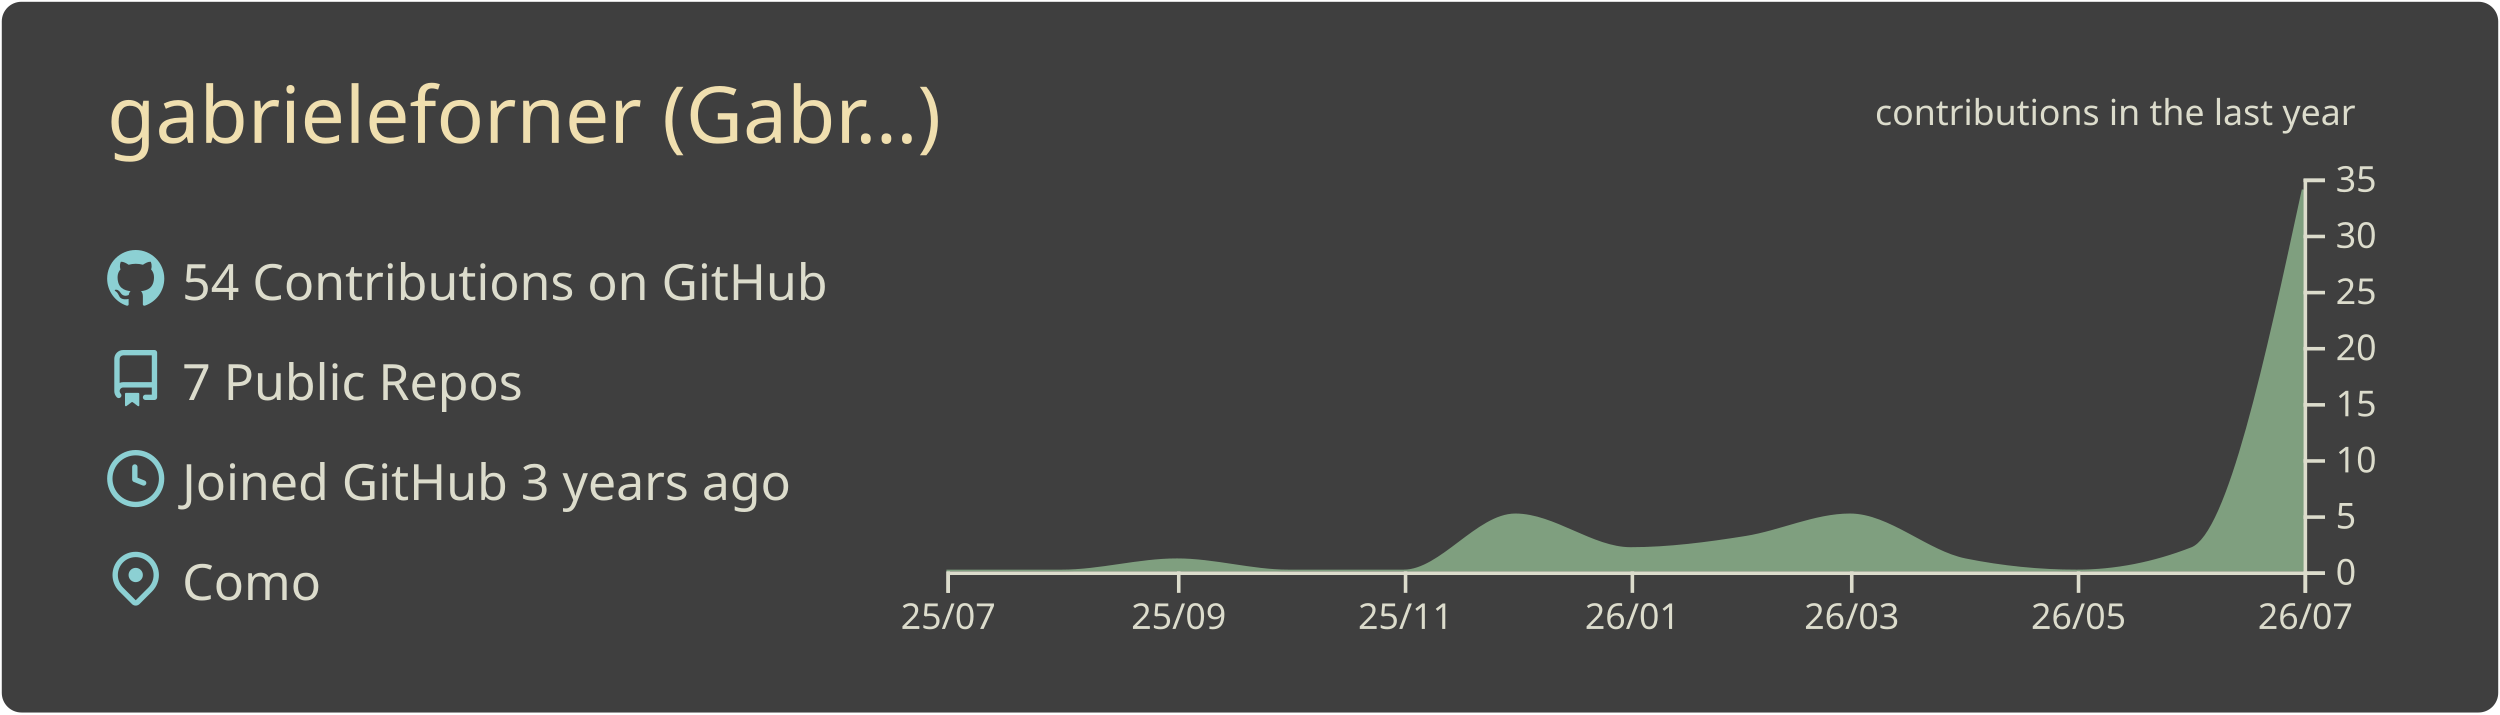
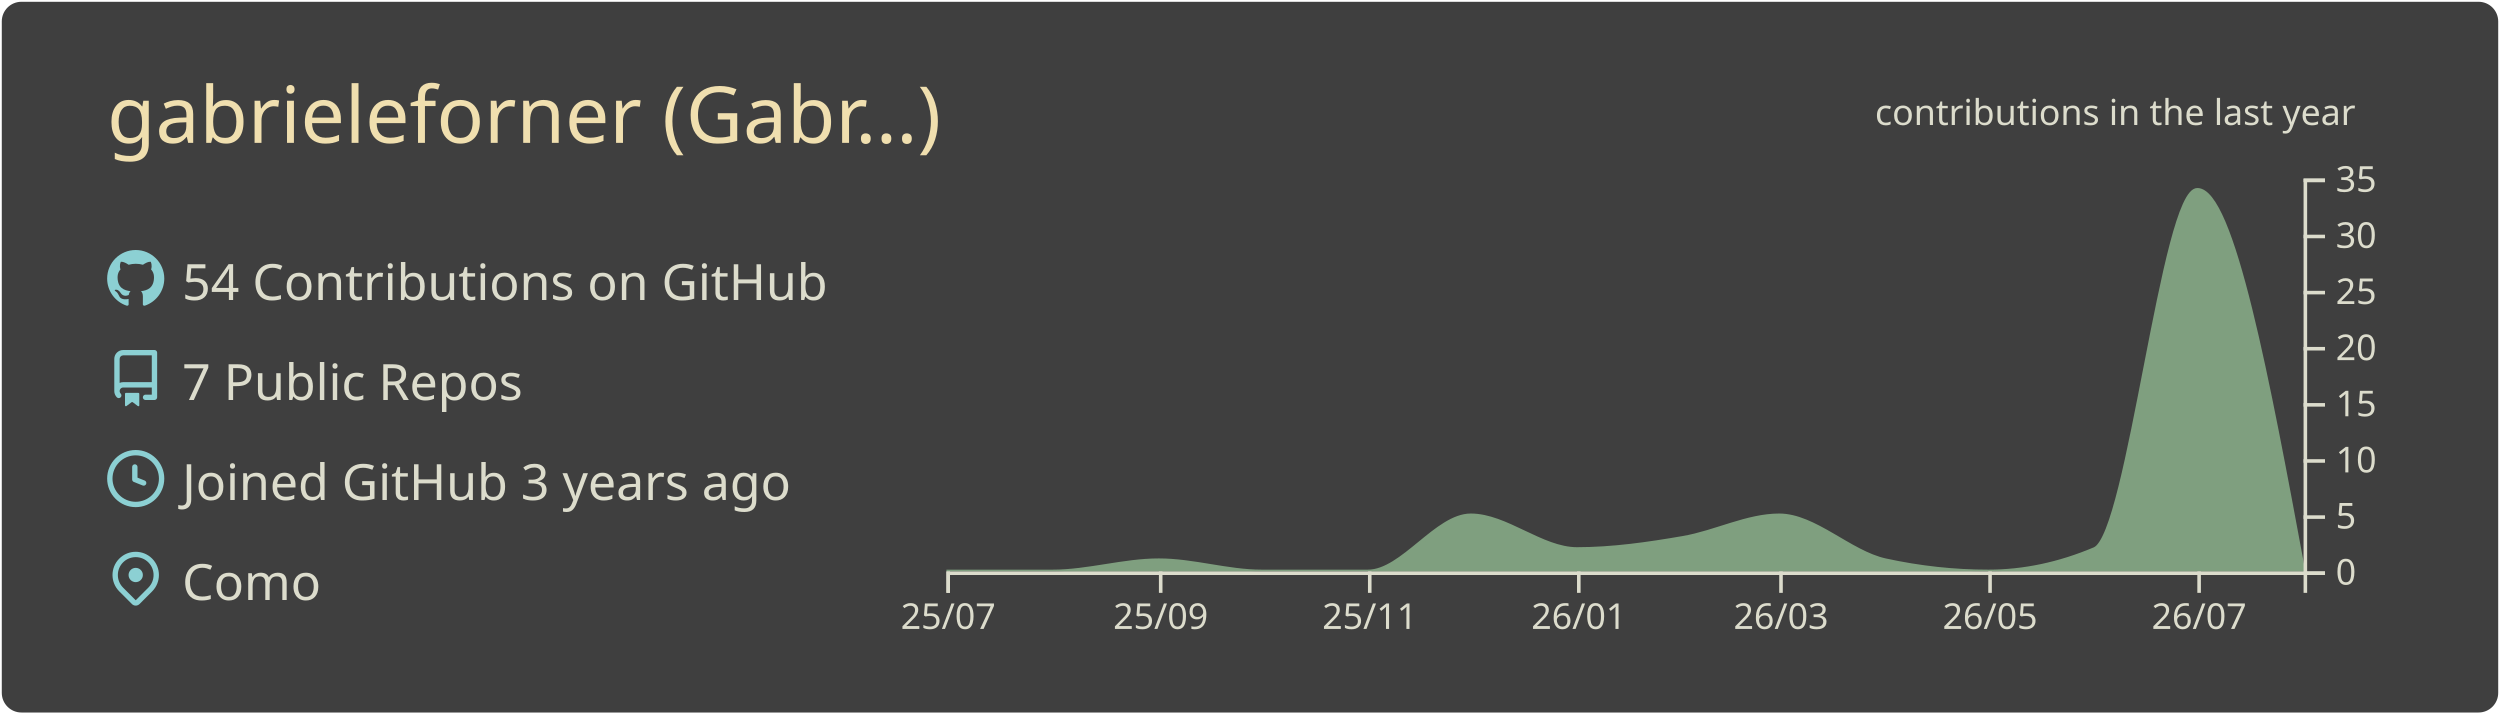
<svg xmlns="http://www.w3.org/2000/svg" width="700" height="200" viewBox="0 0 700 200">
  <style>* {
          font-family: 'Segoe UI', Ubuntu, "Helvetica Neue", Sans-Serif
        }</style>
  <g class="gpsc-root">
    <rect x="1" y="1" rx="5" ry="5" height="99%" width="99.714%" stroke="#3f3f3f" stroke-width="1" fill="#3f3f3f" stroke-opacity="1" />
    <text x="30" y="40" class="gpsc-item" style="--gpsc-i: 0; font-size: 22px; fill: #f0dfaf;">gabrieleforner (Gabr…)</text>
    <g transform="translate(0,40)">
      <g transform="translate(30,30)">
        <g class="gpsc-item" style="--gpsc-i: 0;">
          <g transform="translate(0,0)" width="14" height="14" fill="#8cd0d3">
            <path fill-rule="evenodd" d="M8 0C3.58 0 0 3.58 0 8c0 3.54 2.29 6.53 5.47 7.59.4.07.55-.17.55-.38 0-.19-.01-.82-.01-1.49-2.01.37-2.53-.49-2.69-.94-.09-.23-.48-.94-.82-1.13-.28-.15-.68-.52-.01-.53.63-.01 1.08.58 1.23.82.72 1.21 1.87.87 2.33.66.07-.52.28-.87.51-1.07-1.78-.2-3.64-.89-3.64-3.95 0-.87.31-1.59.82-2.15-.08-.2-.36-1.02.08-2.12 0 0 .67-.21 2.2.82.64-.18 1.32-.27 2-.27.68 0 1.36.09 2 .27 1.53-1.04 2.2-.82 2.2-.82.44 1.1.16 1.92.08 2.12.51.56.82 1.27.82 2.15 0 3.07-1.87 3.75-3.65 3.95.29.25.54.73.54 1.48 0 1.07-.01 1.93-.01 2.2 0 .21.15.46.55.38A8.013 8.013 0 0016 8c0-4.42-3.58-8-8-8z" />
          </g>
        </g>
        <g class="gpsc-item" style="--gpsc-i: 1;">
          <g transform="translate(0,28)" width="14" height="14" fill="#8cd0d3">
            <path fill-rule="evenodd" d="M2 2.5A2.5 2.5 0 014.5 0h8.75a.75.75 0 01.75.75v12.5a.75.75 0 01-.75.75h-2.5a.75.75 0 110-1.5h1.75v-2h-8a1 1 0 00-.714 1.7.75.75 0 01-1.072 1.05A2.495 2.495 0 012 11.5v-9zm10.5-1V9h-8c-.356 0-.694.074-1 .208V2.5a1 1 0 011-1h8zM5 12.25v3.25a.25.25 0 00.4.2l1.45-1.087a.25.25 0 01.3 0L8.6 15.7a.25.25 0 00.4-.2v-3.25a.25.25 0 00-.25-.25h-3.5a.25.25 0 00-.25.25z" />
          </g>
        </g>
        <g class="gpsc-item" style="--gpsc-i: 2;">
          <g transform="translate(0,56)" width="14" height="14" fill="#8cd0d3">
            <path fill-rule="evenodd" d="M1.5 8a6.5 6.5 0 1113 0 6.5 6.5 0 01-13 0zM8 0a8 8 0 100 16A8 8 0 008 0zm.5 4.75a.75.75 0 00-1.5 0v3.5a.75.75 0 00.471.696l2.5 1a.75.75 0 00.557-1.392L8.5 7.742V4.75z" />
          </g>
        </g>
        <g class="gpsc-item" style="--gpsc-i: 3;">
          <g transform="translate(0,84)" width="14" height="14" fill="#8cd0d3">
            <path fill-rule="evenodd" d="M11.536 3.464a5 5 0 010 7.072L8 14.07l-3.536-3.535a5 5 0 117.072-7.072v.001zm1.06 8.132a6.5 6.5 0 10-9.192 0l3.535 3.536a1.5 1.5 0 002.122 0l3.535-3.536zM8 9a2 2 0 100-4 2 2 0 000 4z" />
          </g>
        </g>
        <text x="21" y="14" class="gpsc-item" style="--gpsc-i: 0; fill: #dcdccc; font-size: 14px;">54 Contributions on GitHub</text>
        <text x="21" y="42" class="gpsc-item" style="--gpsc-i: 1; fill: #dcdccc; font-size: 14px;">7 Public Repos</text>
        <text x="21" y="70" class="gpsc-item" style="--gpsc-i: 2; fill: #dcdccc; font-size: 14px;">Joined GitHub 3 years ago</text>
        <text x="21" y="98" class="gpsc-item" style="--gpsc-i: 3; fill: #dcdccc; font-size: 14px;">Como</text>
      </g>
      <g color="#7f9f7f" transform="translate(295,10)">
        <clipPath id="gpsc-reveal-clip">
          <rect class="gpsc-reveal" x="-30" y="0" width="410" height="110" style="--gpsc-w: 410px; --gpsc-i: 4;" />
        </clipPath>
        <g clip-path="url(#gpsc-reveal-clip)" class="gpsc-chart" style="--gpsc-i: 4;">
-           <path transform="translate(-30,0)" stroke="#7f9f7f" fill="#7f9f7f" opacity="1" d="M0,110C10.758,110,21.516,110,32.274,110C43.032,110,53.79,106.857,64.548,106.857C74.959,106.857,85.37,110,95.781,110C106.539,110,117.297,110,128.055,110C138.466,110,148.877,94.286,159.288,94.286C170.046,94.286,180.804,103.714,191.562,103.714C202.32,103.714,213.078,102.287,223.836,100.571C233.553,99.021,243.269,94.286,252.986,94.286C263.744,94.286,274.502,104.692,285.26,106.857C295.671,108.952,306.082,110,316.493,110C327.251,110,338.009,107.905,348.767,103.714C359.178,99.659,369.589,51.401,380,3.143L380,110C369.589,110,359.178,110,348.767,110C338.009,110,327.251,110,316.493,110C306.082,110,295.671,110,285.26,110C274.502,110,263.744,110,252.986,110C243.269,110,233.553,110,223.836,110C213.078,110,202.32,110,191.562,110C180.804,110,170.046,110,159.288,110C148.877,110,138.466,110,128.055,110C117.297,110,106.539,110,95.781,110C85.37,110,74.959,110,64.548,110C53.79,110,43.032,110,32.274,110C21.516,110,10.758,110,0,110Z" />
+           <path transform="translate(-30,0)" stroke="#7f9f7f" fill="#7f9f7f" opacity="1" d="M0,110C9.916,110,19.832,110,29.747,110C39.663,110,49.579,106.857,59.495,106.857C69.091,106.857,78.687,110,88.283,110C98.199,110,108.114,110,118.03,110C127.626,110,137.222,94.286,146.818,94.286C156.734,94.286,166.65,103.714,176.566,103.714C186.481,103.714,196.397,102.287,206.313,100.571C215.269,99.021,224.226,94.286,233.182,94.286C243.098,94.286,253.013,104.692,262.929,106.857C272.525,108.952,282.121,110,291.717,110C301.633,110,311.549,107.905,321.465,103.714C331.061,99.659,340.657,3.143,350.253,3.143C360.168,3.143,370.084,56.571,380,110L380,110C370.084,110,360.168,110,350.253,110C340.657,110,331.061,110,321.465,110C311.549,110,301.633,110,291.717,110C282.121,110,272.525,110,262.929,110C253.013,110,243.098,110,233.182,110C224.226,110,215.269,110,206.313,110C196.397,110,186.481,110,176.566,110C166.65,110,156.734,110,146.818,110C137.222,110,127.626,110,118.03,110C108.114,110,98.199,110,88.283,110C78.687,110,69.091,110,59.495,110C49.579,110,39.663,110,29.747,110C19.832,110,9.916,110,0,110Z" />
        </g>
        <g color="#dcdccc" transform="translate(-30,110)" fill="none" font-size="10" font-family="sans-serif" text-anchor="middle">
          <path class="domain" stroke="currentColor" d="M0.5,6V0.5H380.5V6" />
          <g class="tick" opacity="1" transform="translate(0.5,0)">
            <line stroke="currentColor" y2="6" />
            <text fill="currentColor" y="9" dy="0.71em">25/07</text>
          </g>
-           <g class="tick" opacity="1" transform="translate(65.04795,0)">
+           <g class="tick" opacity="1" transform="translate(59.99495,0)">
            <line stroke="currentColor" y2="6" />
            <text fill="currentColor" y="9" dy="0.71em">25/09</text>
          </g>
-           <g class="tick" opacity="1" transform="translate(128.5548,0)">
+           <g class="tick" opacity="1" transform="translate(118.5303,0)">
            <line stroke="currentColor" y2="6" />
            <text fill="currentColor" y="9" dy="0.71em">25/11</text>
          </g>
-           <g class="tick" opacity="1" transform="translate(192.0616,0)">
+           <g class="tick" opacity="1" transform="translate(177.0657,0)">
            <line stroke="currentColor" y2="6" />
            <text fill="currentColor" y="9" dy="0.71em">26/01</text>
          </g>
-           <g class="tick" opacity="1" transform="translate(253.4863,0)">
+           <g class="tick" opacity="1" transform="translate(233.6818,0)">
            <line stroke="currentColor" y2="6" />
            <text fill="currentColor" y="9" dy="0.71em">26/03</text>
          </g>
-           <g class="tick" opacity="1" transform="translate(316.9932,0)">
+           <g class="tick" opacity="1" transform="translate(292.2172,0)">
            <line stroke="currentColor" y2="6" />
            <text fill="currentColor" y="9" dy="0.71em">26/05</text>
          </g>
-           <g class="tick" opacity="1" transform="translate(380.5,0)">
+           <g class="tick" opacity="1" transform="translate(350.7525,0)">
            <line stroke="currentColor" y2="6" />
            <text fill="currentColor" y="9" dy="0.71em">26/07</text>
          </g>
        </g>
        <g color="#dcdccc" transform="translate(350,0)" fill="none" font-size="10" font-family="sans-serif" text-anchor="start">
          <path class="domain" stroke="currentColor" d="M6,110.5H0.5V0.5H6" />
          <g class="tick" opacity="1" transform="translate(0,110.5)">
            <line stroke="currentColor" x2="6" />
            <text fill="currentColor" x="9" dy="0.32em">0</text>
          </g>
          <g class="tick" opacity="1" transform="translate(0,94.78571)">
            <line stroke="currentColor" x2="6" />
            <text fill="currentColor" x="9" dy="0.32em">5</text>
          </g>
          <g class="tick" opacity="1" transform="translate(0,79.07143)">
            <line stroke="currentColor" x2="6" />
            <text fill="currentColor" x="9" dy="0.32em">10</text>
          </g>
          <g class="tick" opacity="1" transform="translate(0,63.35714)">
            <line stroke="currentColor" x2="6" />
            <text fill="currentColor" x="9" dy="0.32em">15</text>
          </g>
          <g class="tick" opacity="1" transform="translate(0,47.64286)">
            <line stroke="currentColor" x2="6" />
            <text fill="currentColor" x="9" dy="0.32em">20</text>
          </g>
          <g class="tick" opacity="1" transform="translate(0,31.92857)">
            <line stroke="currentColor" x2="6" />
            <text fill="currentColor" x="9" dy="0.32em">25</text>
          </g>
          <g class="tick" opacity="1" transform="translate(0,16.21429)">
            <line stroke="currentColor" x2="6" />
            <text fill="currentColor" x="9" dy="0.32em">30</text>
          </g>
          <g class="tick" opacity="1" transform="translate(0,0.5)">
            <line stroke="currentColor" x2="6" />
            <text fill="currentColor" x="9" dy="0.32em">35</text>
          </g>
        </g>
        <g>
          <text y="-15" x="230" style="fill: #dcdccc; font-size: 10px;">contributions in the last year</text>
        </g>
      </g>
    </g>
  </g>
</svg>
